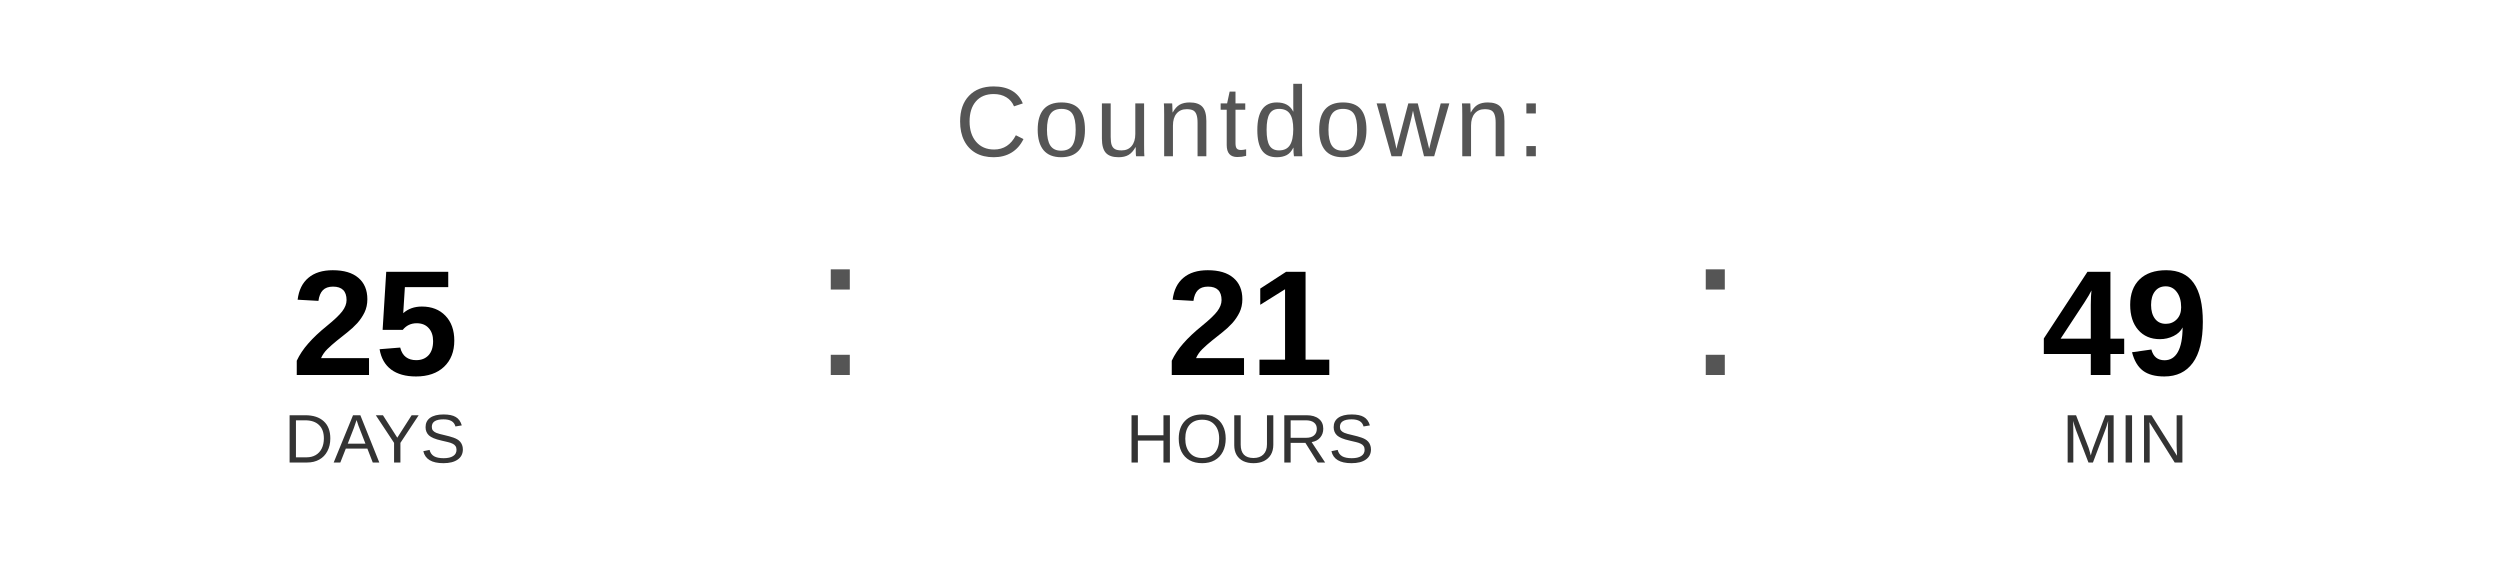
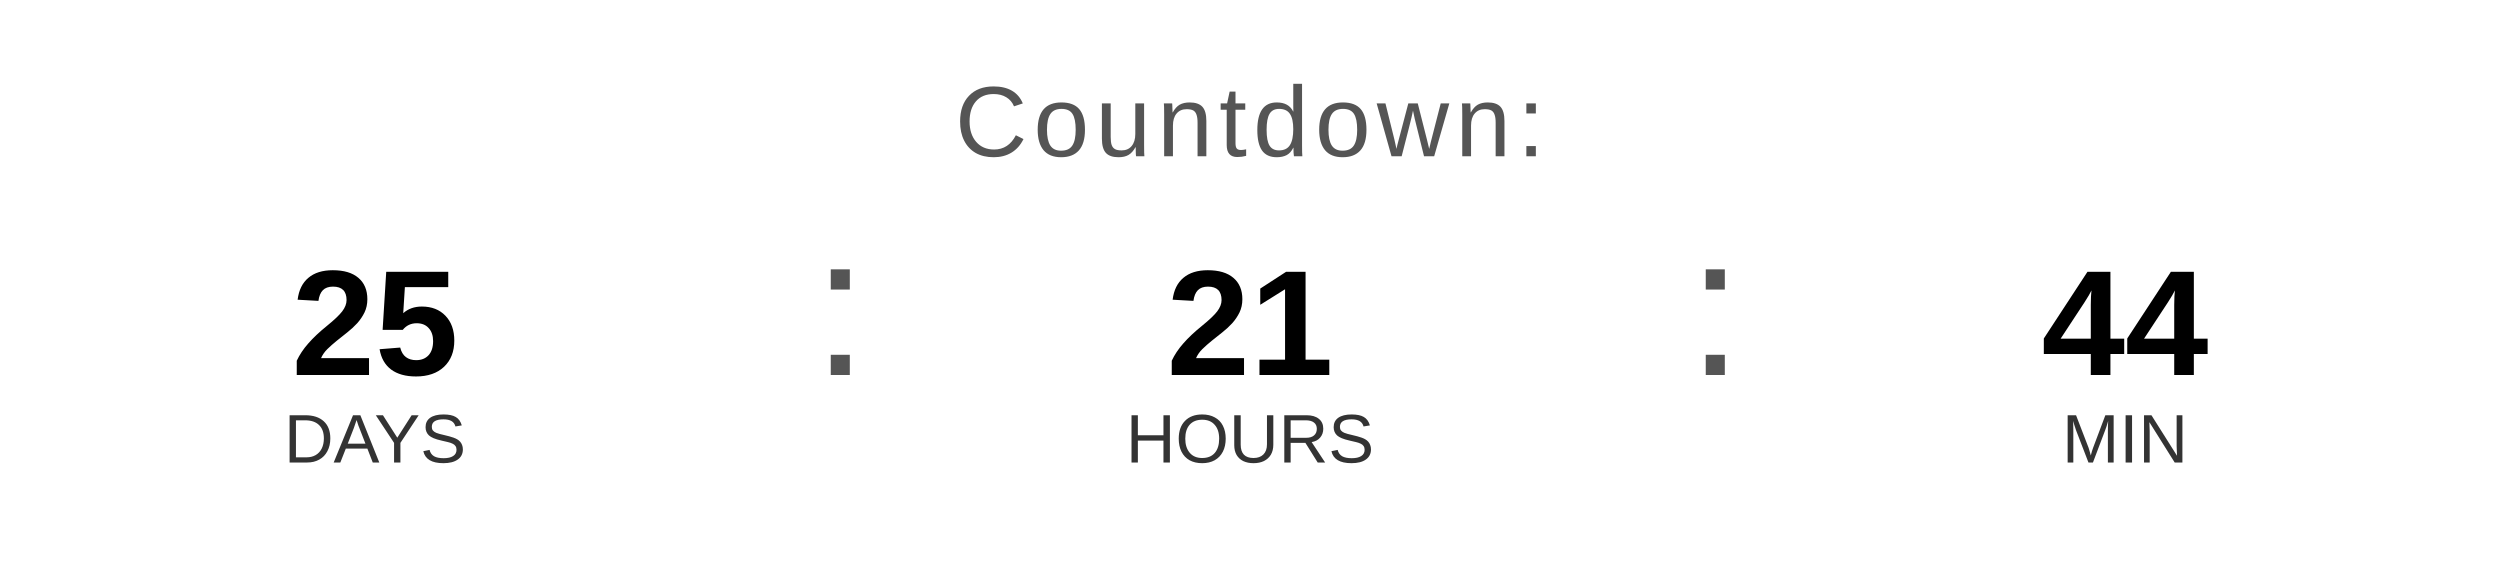
<svg xmlns="http://www.w3.org/2000/svg" width="400" height="90" viewBox="0 0 400 90">
  <text x="200" y="25" font-family="Arial, Helvetica, sans-serif" font-size="16" fill="#555555" text-anchor="middle" letter-spacing="1">
    Countdown:
  </text>
  <text x="60" y="60" font-family="Arial, Helvetica, sans-serif" font-size="24" font-weight="bold" fill="#000000" text-anchor="middle">25</text>
  <text x="60" y="74" font-family="Arial, Helvetica, sans-serif" font-size="11" fill="#333333" text-anchor="middle">DAYS</text>
  <text x="130" y="60" font-family="Arial, sans-serif" font-size="32" fill="#555555">:</text>
  <text x="200" y="60" font-family="Arial, Helvetica, sans-serif" font-size="24" font-weight="bold" fill="#000000" text-anchor="middle">21</text>
  <text x="200" y="74" font-family="Arial, Helvetica, sans-serif" font-size="11" fill="#333333" text-anchor="middle">HOURS</text>
  <text x="270" y="60" font-family="Arial, sans-serif" font-size="32" fill="#555555">:</text>
-   <text x="340" y="60" font-family="Arial, Helvetica, sans-serif" font-size="24" font-weight="bold" fill="#000000" text-anchor="middle">49</text>
+   <text x="340" y="60" font-family="Arial, Helvetica, sans-serif" font-size="24" font-weight="bold" fill="#000000" text-anchor="middle">44</text>
  <text x="340" y="74" font-family="Arial, Helvetica, sans-serif" font-size="11" fill="#333333" text-anchor="middle">MIN</text>
</svg>
